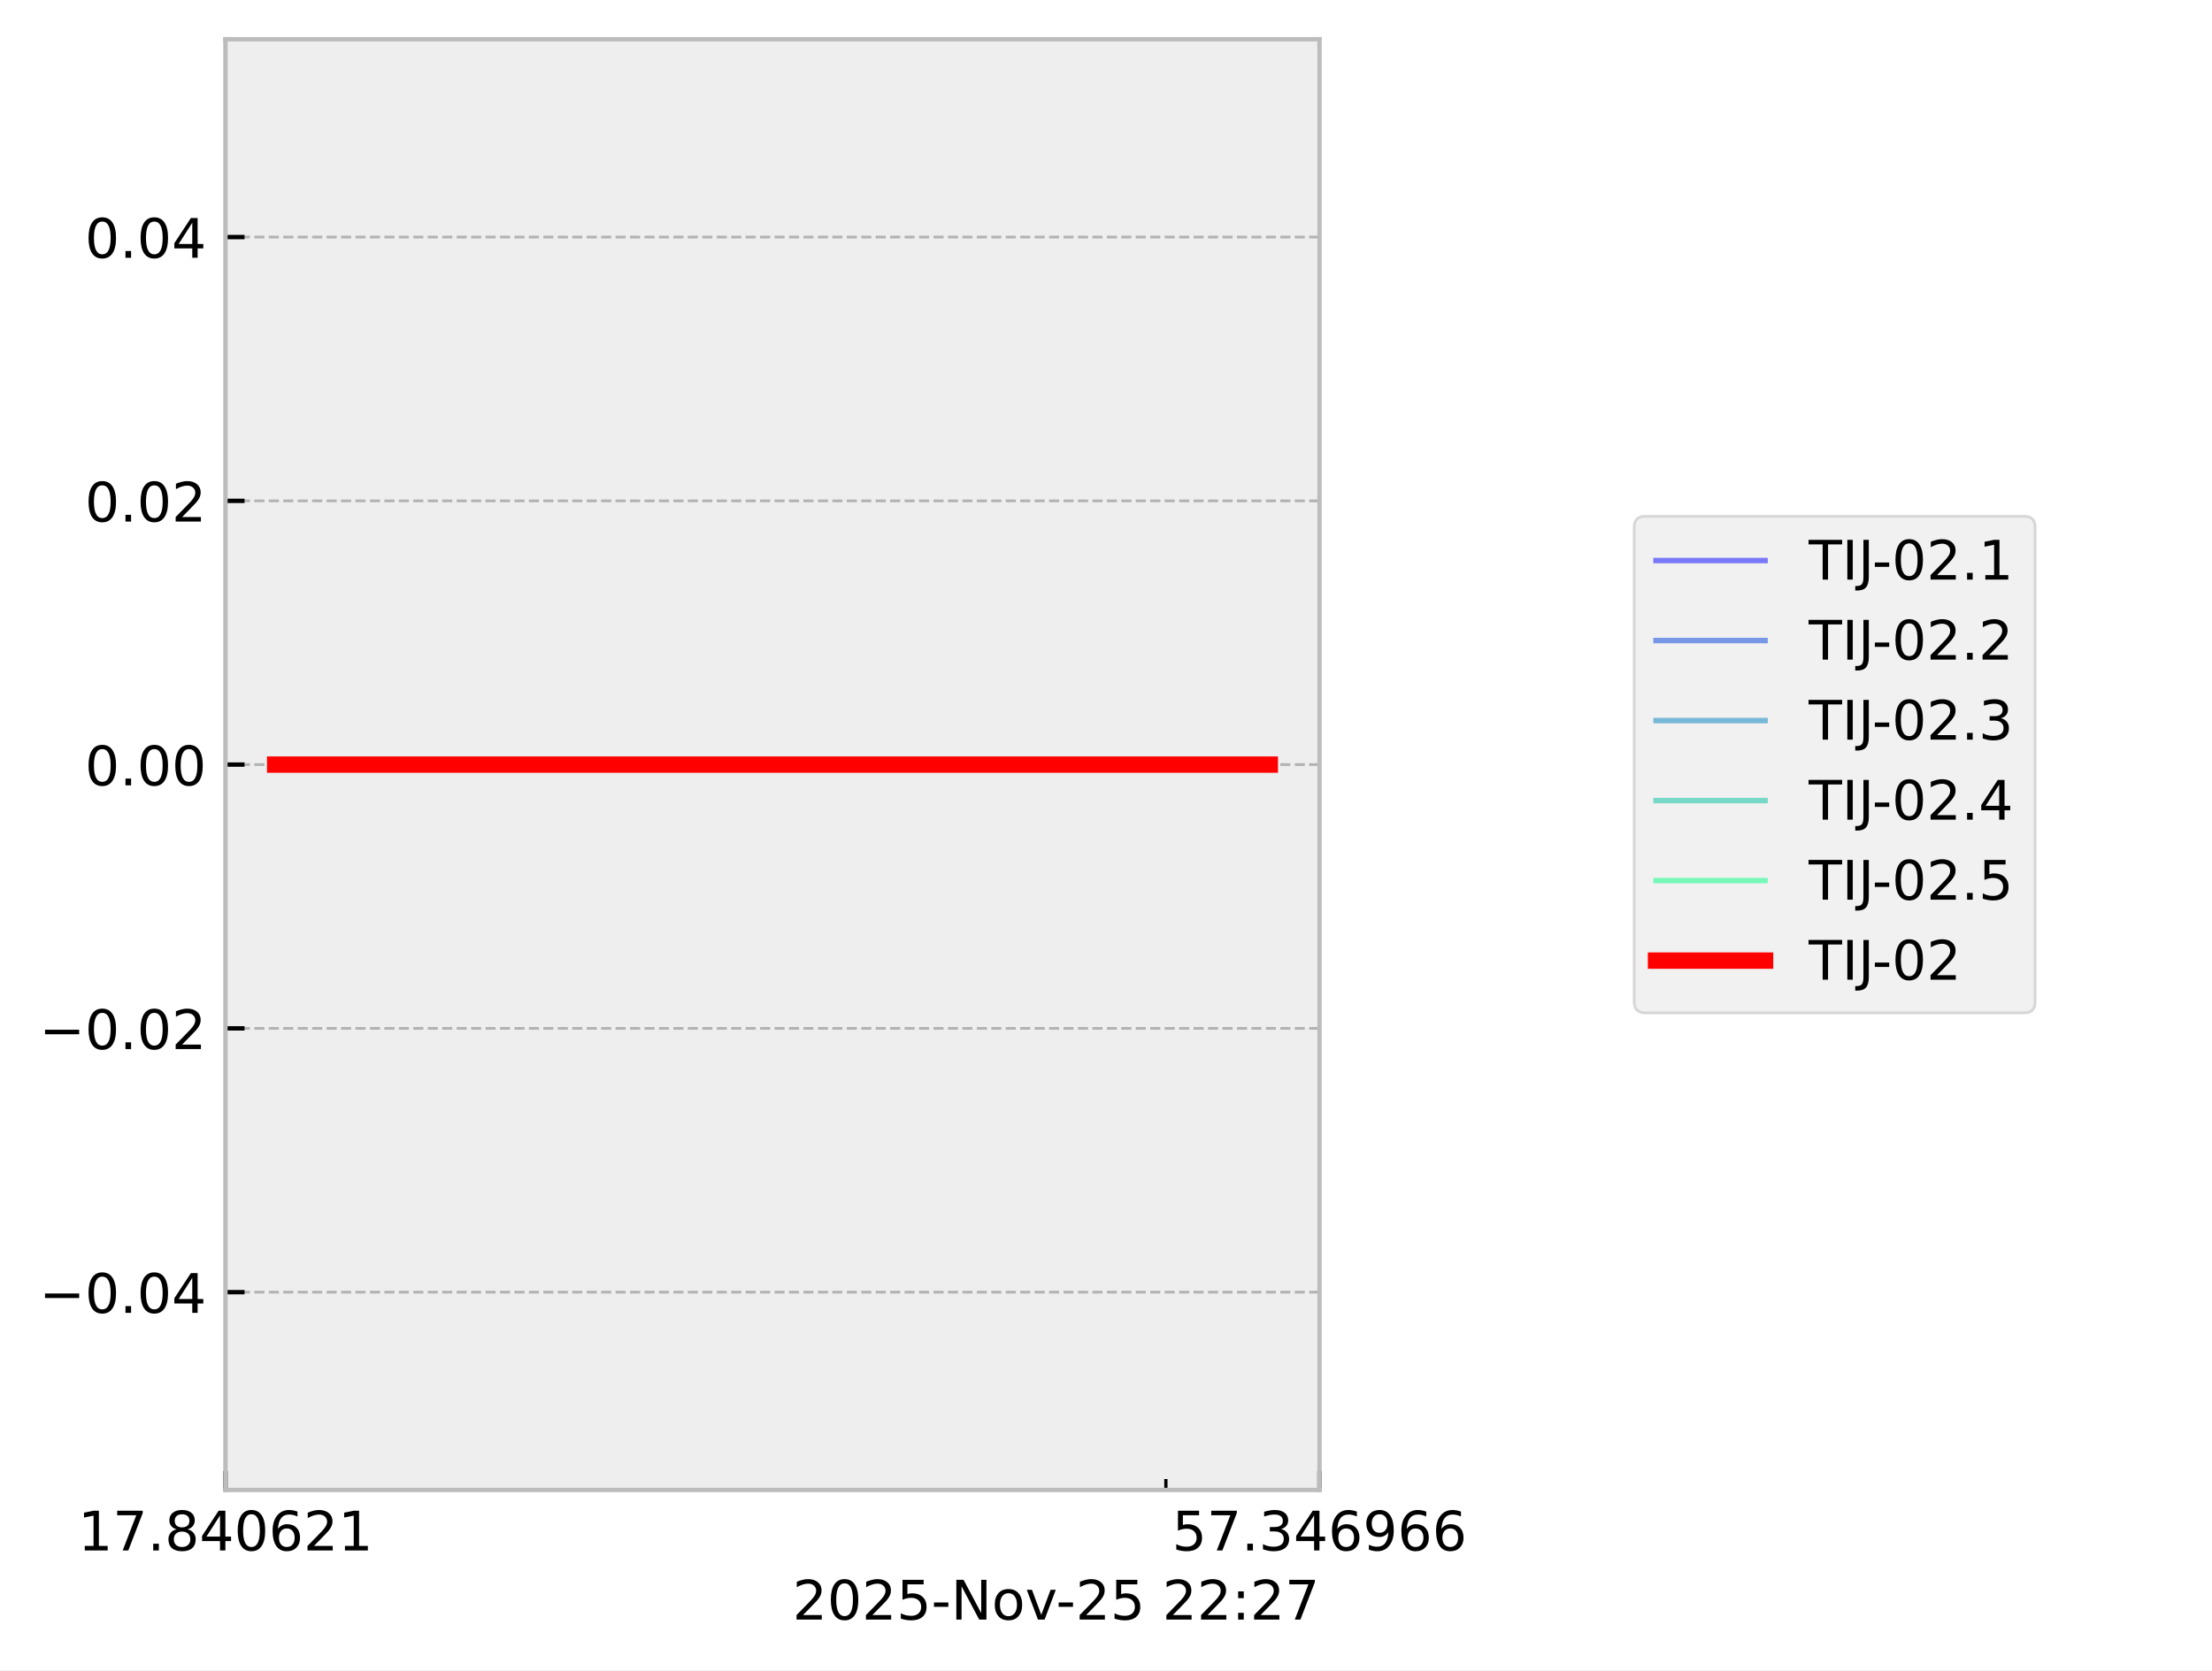
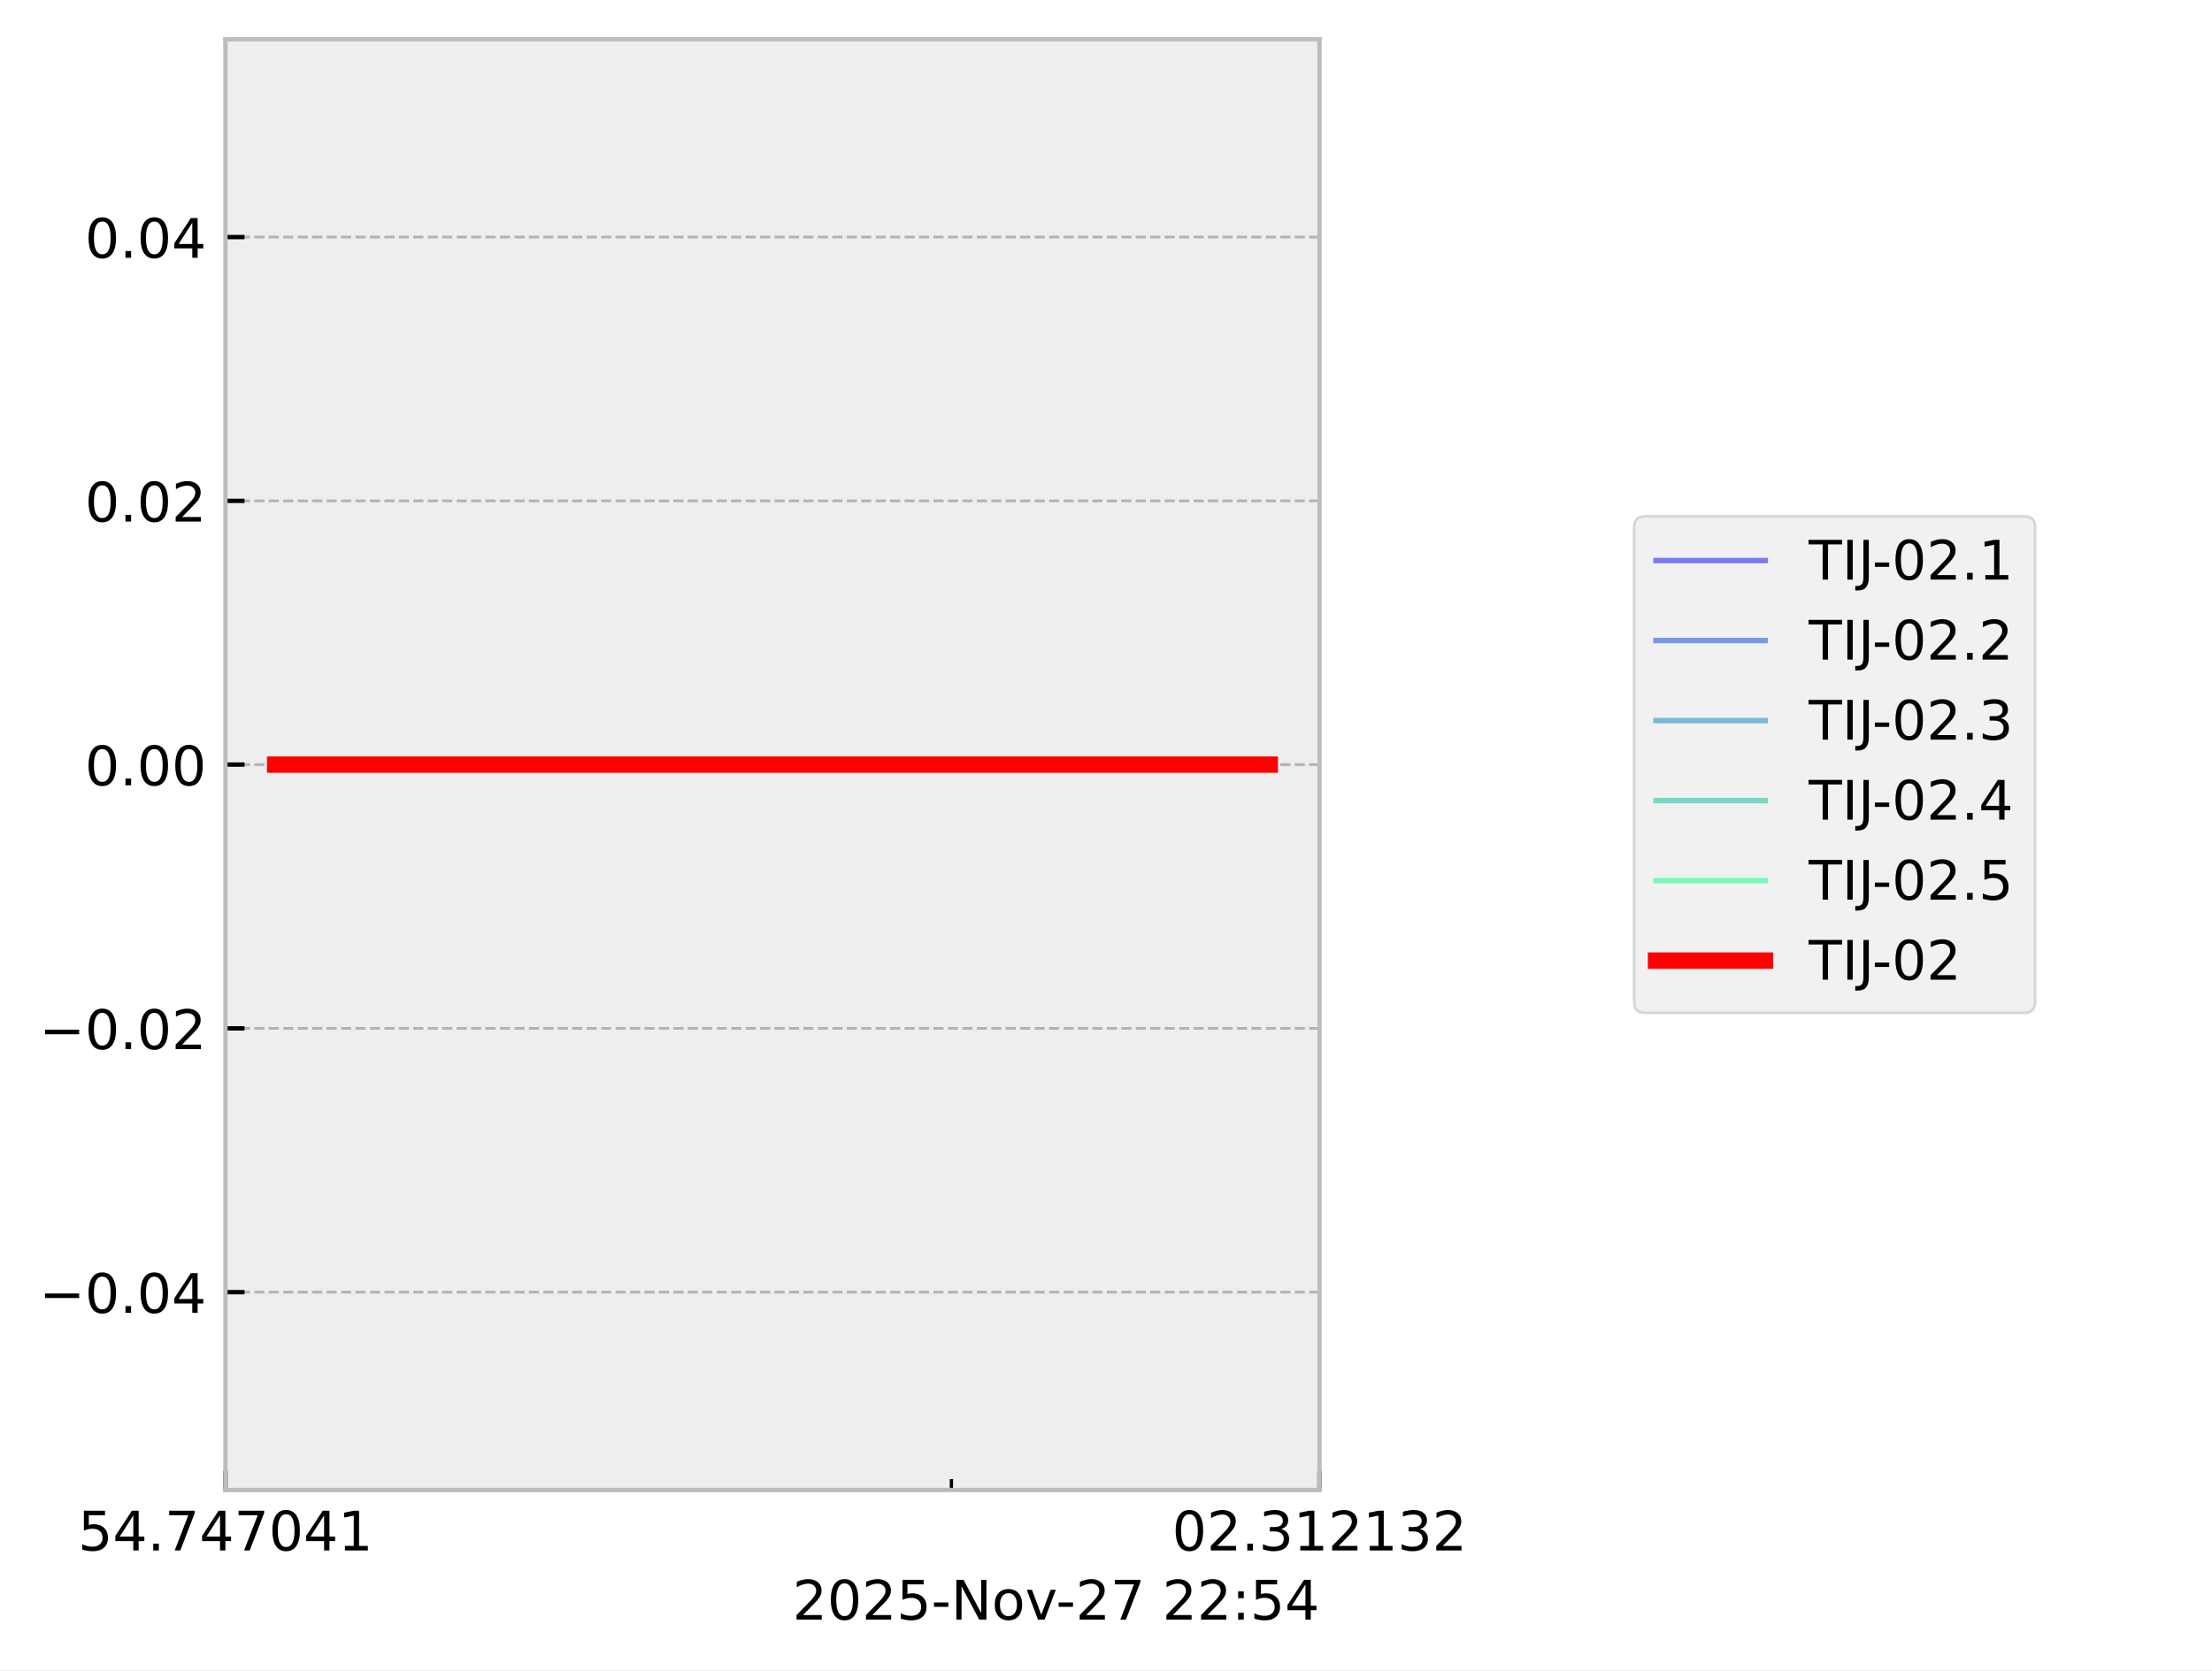
<svg xmlns="http://www.w3.org/2000/svg" xmlns:xlink="http://www.w3.org/1999/xlink" width="405.665pt" height="306.368pt" viewBox="0 0 405.665 306.368" version="1.1">
  <defs>
    <style type="text/css">*{stroke-linejoin: round; stroke-linecap: butt}</style>
  </defs>
  <g id="figure_1">
    <g id="patch_1">
      <path d="M 0 306.368  L 405.665 306.368  L 405.665 0  L 0 0  z " style="fill: #ffffff" />
    </g>
    <g id="axes_1">
      <g id="patch_2">
        <path d="M 41.345 273.312  L 241.991 273.312  L 241.991 7.2  L 41.345 7.2  z " style="fill: #eeeeee" />
      </g>
      <g id="matplotlib.axis_1">
        <g id="xtick_1">
          <g id="line2d_1">
-             <path d="M 41.345 273.312  L 41.345 7.2  " clip-path="url(#p336aa0b6ec)" style="fill: none; stroke-dasharray: 1.85,0.8; stroke-dashoffset: 0; stroke: #b2b2b2; stroke-width: 0.5" />
+             <path d="M 41.345 273.312  L 41.345 7.2  " clip-path="url(#pb3a609eb4a)" style="fill: none; stroke-dasharray: 1.85,0.8; stroke-dashoffset: 0; stroke: #b2b2b2; stroke-width: 0.5" />
          </g>
          <g id="line2d_2">
            <defs>
-               <path id="me519ea1bb4" d="M 0 0  L 0 -3.5  " style="stroke: #000000; stroke-width: 0.8" />
-             </defs>
-             <g>
-               <use xlink:href="#me519ea1bb4" x="41.345" y="273.312" style="stroke: #000000; stroke-width: 0.8" />
+               <path id="m20e2646f56" d="M 0 0  L 0 -3.5  " style="stroke: #000000; stroke-width: 0.8" />
+             </defs>
+             <g>
+               <use xlink:href="#m20e2646f56" x="41.345" y="273.312" style="stroke: #000000; stroke-width: 0.8" />
            </g>
          </g>
          <g id="text_1">
            <g transform="translate(14.30625 284.4104) scale(0.1 -0.1)">
              <defs>
+                 <path id="DejaVuSans-35" d="M 691 4666  L 3169 4666  L 3169 4134  L 1269 4134  L 1269 2991  Q 1406 3038 1543 3061  Q 1681 3084 1819 3084  Q 2600 3084 3056 2656  Q 3513 2228 3513 1497  Q 3513 744 3044 326  Q 2575 -91 1722 -91  Q 1428 -91 1123 -41  Q 819 9 494 109  L 494 744  Q 775 591 1075 516  Q 1375 441 1709 441  Q 2250 441 2565 725  Q 2881 1009 2881 1497  Q 2881 1984 2565 2268  Q 2250 2553 1709 2553  Q 1456 2553 1204 2497  Q 953 2441 691 2322  L 691 4666  z " transform="scale(0.015625)" />
+                 <path id="DejaVuSans-34" d="M 2419 4116  L 825 1625  L 2419 1625  L 2419 4116  z M 2253 4666  L 3047 4666  L 3047 1625  L 3713 1625  L 3713 1100  L 3047 1100  L 3047 0  L 2419 0  L 2419 1100  L 313 1100  L 313 1709  L 2253 4666  z " transform="scale(0.015625)" />
+                 <path id="DejaVuSans-2e" d="M 684 794  L 1344 794  L 1344 0  L 684 0  L 684 794  z " transform="scale(0.015625)" />
+                 <path id="DejaVuSans-37" d="M 525 4666  L 3525 4666  L 3525 4397  L 1831 0  L 1172 0  L 2766 4134  L 525 4134  L 525 4666  z " transform="scale(0.015625)" />
+                 <path id="DejaVuSans-30" d="M 2034 4250  Q 1547 4250 1301 3770  Q 1056 3291 1056 2328  Q 1056 1369 1301 889  Q 1547 409 2034 409  Q 2525 409 2770 889  Q 3016 1369 3016 2328  Q 3016 3291 2770 3770  Q 2525 4250 2034 4250  z M 2034 4750  Q 2819 4750 3233 4129  Q 3647 3509 3647 2328  Q 3647 1150 3233 529  Q 2819 -91 2034 -91  Q 1250 -91 836 529  Q 422 1150 422 2328  Q 422 3509 836 4129  Q 1250 4750 2034 4750  z " transform="scale(0.015625)" />
                <path id="DejaVuSans-31" d="M 794 531  L 1825 531  L 1825 4091  L 703 3866  L 703 4441  L 1819 4666  L 2450 4666  L 2450 531  L 3481 531  L 3481 0  L 794 0  L 794 531  z " transform="scale(0.015625)" />
-                 <path id="DejaVuSans-37" d="M 525 4666  L 3525 4666  L 3525 4397  L 1831 0  L 1172 0  L 2766 4134  L 525 4134  L 525 4666  z " transform="scale(0.015625)" />
-                 <path id="DejaVuSans-2e" d="M 684 794  L 1344 794  L 1344 0  L 684 0  L 684 794  z " transform="scale(0.015625)" />
-                 <path id="DejaVuSans-38" d="M 2034 2216  Q 1584 2216 1326 1975  Q 1069 1734 1069 1313  Q 1069 891 1326 650  Q 1584 409 2034 409  Q 2484 409 2743 651  Q 3003 894 3003 1313  Q 3003 1734 2745 1975  Q 2488 2216 2034 2216  z M 1403 2484  Q 997 2584 770 2862  Q 544 3141 544 3541  Q 544 4100 942 4425  Q 1341 4750 2034 4750  Q 2731 4750 3128 4425  Q 3525 4100 3525 3541  Q 3525 3141 3298 2862  Q 3072 2584 2669 2484  Q 3125 2378 3379 2068  Q 3634 1759 3634 1313  Q 3634 634 3220 271  Q 2806 -91 2034 -91  Q 1263 -91 848 271  Q 434 634 434 1313  Q 434 1759 690 2068  Q 947 2378 1403 2484  z M 1172 3481  Q 1172 3119 1398 2916  Q 1625 2713 2034 2713  Q 2441 2713 2670 2916  Q 2900 3119 2900 3481  Q 2900 3844 2670 4047  Q 2441 4250 2034 4250  Q 1625 4250 1398 4047  Q 1172 3844 1172 3481  z " transform="scale(0.015625)" />
-                 <path id="DejaVuSans-34" d="M 2419 4116  L 825 1625  L 2419 1625  L 2419 4116  z M 2253 4666  L 3047 4666  L 3047 1625  L 3713 1625  L 3713 1100  L 3047 1100  L 3047 0  L 2419 0  L 2419 1100  L 313 1100  L 313 1709  L 2253 4666  z " transform="scale(0.015625)" />
-                 <path id="DejaVuSans-30" d="M 2034 4250  Q 1547 4250 1301 3770  Q 1056 3291 1056 2328  Q 1056 1369 1301 889  Q 1547 409 2034 409  Q 2525 409 2770 889  Q 3016 1369 3016 2328  Q 3016 3291 2770 3770  Q 2525 4250 2034 4250  z M 2034 4750  Q 2819 4750 3233 4129  Q 3647 3509 3647 2328  Q 3647 1150 3233 529  Q 2819 -91 2034 -91  Q 1250 -91 836 529  Q 422 1150 422 2328  Q 422 3509 836 4129  Q 1250 4750 2034 4750  z " transform="scale(0.015625)" />
-                 <path id="DejaVuSans-36" d="M 2113 2584  Q 1688 2584 1439 2293  Q 1191 2003 1191 1497  Q 1191 994 1439 701  Q 1688 409 2113 409  Q 2538 409 2786 701  Q 3034 994 3034 1497  Q 3034 2003 2786 2293  Q 2538 2584 2113 2584  z M 3366 4563  L 3366 3988  Q 3128 4100 2886 4159  Q 2644 4219 2406 4219  Q 1781 4219 1451 3797  Q 1122 3375 1075 2522  Q 1259 2794 1537 2939  Q 1816 3084 2150 3084  Q 2853 3084 3261 2657  Q 3669 2231 3669 1497  Q 3669 778 3244 343  Q 2819 -91 2113 -91  Q 1303 -91 875 529  Q 447 1150 447 2328  Q 447 3434 972 4092  Q 1497 4750 2381 4750  Q 2619 4750 2861 4703  Q 3103 4656 3366 4563  z " transform="scale(0.015625)" />
-                 <path id="DejaVuSans-32" d="M 1228 531  L 3431 531  L 3431 0  L 469 0  L 469 531  Q 828 903 1448 1529  Q 2069 2156 2228 2338  Q 2531 2678 2651 2914  Q 2772 3150 2772 3378  Q 2772 3750 2511 3984  Q 2250 4219 1831 4219  Q 1534 4219 1204 4116  Q 875 4013 500 3803  L 500 4441  Q 881 4594 1212 4672  Q 1544 4750 1819 4750  Q 2544 4750 2975 4387  Q 3406 4025 3406 3419  Q 3406 3131 3298 2873  Q 3191 2616 2906 2266  Q 2828 2175 2409 1742  Q 1991 1309 1228 531  z " transform="scale(0.015625)" />
              </defs>
-               <use xlink:href="#DejaVuSans-31" />
-               <use xlink:href="#DejaVuSans-37" transform="translate(63.62305 0)" />
+               <use xlink:href="#DejaVuSans-35" />
+               <use xlink:href="#DejaVuSans-34" transform="translate(63.62305 0)" />
              <use xlink:href="#DejaVuSans-2e" transform="translate(127.2461 0)" />
-               <use xlink:href="#DejaVuSans-38" transform="translate(159.0332 0)" />
+               <use xlink:href="#DejaVuSans-37" transform="translate(159.0332 0)" />
              <use xlink:href="#DejaVuSans-34" transform="translate(222.6562 0)" />
-               <use xlink:href="#DejaVuSans-30" transform="translate(286.2793 0)" />
-               <use xlink:href="#DejaVuSans-36" transform="translate(349.9023 0)" />
-               <use xlink:href="#DejaVuSans-32" transform="translate(413.5254 0)" />
+               <use xlink:href="#DejaVuSans-37" transform="translate(286.2793 0)" />
+               <use xlink:href="#DejaVuSans-30" transform="translate(349.9023 0)" />
+               <use xlink:href="#DejaVuSans-34" transform="translate(413.5254 0)" />
              <use xlink:href="#DejaVuSans-31" transform="translate(477.1484 0)" />
            </g>
          </g>
        </g>
        <g id="xtick_2">
          <g id="line2d_3">
-             <path d="M 241.991 273.312  L 241.991 7.2  " clip-path="url(#p336aa0b6ec)" style="fill: none; stroke-dasharray: 1.85,0.8; stroke-dashoffset: 0; stroke: #b2b2b2; stroke-width: 0.5" />
+             <path d="M 241.991 273.312  L 241.991 7.2  " clip-path="url(#pb3a609eb4a)" style="fill: none; stroke-dasharray: 1.85,0.8; stroke-dashoffset: 0; stroke: #b2b2b2; stroke-width: 0.5" />
          </g>
          <g id="line2d_4">
            <g>
-               <use xlink:href="#me519ea1bb4" x="241.991" y="273.312" style="stroke: #000000; stroke-width: 0.8" />
+               <use xlink:href="#m20e2646f56" x="241.991" y="273.312" style="stroke: #000000; stroke-width: 0.8" />
            </g>
          </g>
          <g id="text_2">
            <g transform="translate(214.9522 284.4104) scale(0.1 -0.1)">
              <defs>
-                 <path id="DejaVuSans-35" d="M 691 4666  L 3169 4666  L 3169 4134  L 1269 4134  L 1269 2991  Q 1406 3038 1543 3061  Q 1681 3084 1819 3084  Q 2600 3084 3056 2656  Q 3513 2228 3513 1497  Q 3513 744 3044 326  Q 2575 -91 1722 -91  Q 1428 -91 1123 -41  Q 819 9 494 109  L 494 744  Q 775 591 1075 516  Q 1375 441 1709 441  Q 2250 441 2565 725  Q 2881 1009 2881 1497  Q 2881 1984 2565 2268  Q 2250 2553 1709 2553  Q 1456 2553 1204 2497  Q 953 2441 691 2322  L 691 4666  z " transform="scale(0.015625)" />
+                 <path id="DejaVuSans-32" d="M 1228 531  L 3431 531  L 3431 0  L 469 0  L 469 531  Q 828 903 1448 1529  Q 2069 2156 2228 2338  Q 2531 2678 2651 2914  Q 2772 3150 2772 3378  Q 2772 3750 2511 3984  Q 2250 4219 1831 4219  Q 1534 4219 1204 4116  Q 875 4013 500 3803  L 500 4441  Q 881 4594 1212 4672  Q 1544 4750 1819 4750  Q 2544 4750 2975 4387  Q 3406 4025 3406 3419  Q 3406 3131 3298 2873  Q 3191 2616 2906 2266  Q 2828 2175 2409 1742  Q 1991 1309 1228 531  z " transform="scale(0.015625)" />
                <path id="DejaVuSans-33" d="M 2597 2516  Q 3050 2419 3304 2112  Q 3559 1806 3559 1356  Q 3559 666 3084 287  Q 2609 -91 1734 -91  Q 1441 -91 1130 -33  Q 819 25 488 141  L 488 750  Q 750 597 1062 519  Q 1375 441 1716 441  Q 2309 441 2620 675  Q 2931 909 2931 1356  Q 2931 1769 2642 2001  Q 2353 2234 1838 2234  L 1294 2234  L 1294 2753  L 1863 2753  Q 2328 2753 2575 2939  Q 2822 3125 2822 3475  Q 2822 3834 2567 4026  Q 2313 4219 1838 4219  Q 1578 4219 1281 4162  Q 984 4106 628 3988  L 628 4550  Q 988 4650 1302 4700  Q 1616 4750 1894 4750  Q 2613 4750 3031 4423  Q 3450 4097 3450 3541  Q 3450 3153 3228 2886  Q 3006 2619 2597 2516  z " transform="scale(0.015625)" />
-                 <path id="DejaVuSans-39" d="M 703 97  L 703 672  Q 941 559 1184 500  Q 1428 441 1663 441  Q 2288 441 2617 861  Q 2947 1281 2994 2138  Q 2813 1869 2534 1725  Q 2256 1581 1919 1581  Q 1219 1581 811 2004  Q 403 2428 403 3163  Q 403 3881 828 4315  Q 1253 4750 1959 4750  Q 2769 4750 3195 4129  Q 3622 3509 3622 2328  Q 3622 1225 3098 567  Q 2575 -91 1691 -91  Q 1453 -91 1209 -44  Q 966 3 703 97  z M 1959 2075  Q 2384 2075 2632 2365  Q 2881 2656 2881 3163  Q 2881 3666 2632 3958  Q 2384 4250 1959 4250  Q 1534 4250 1286 3958  Q 1038 3666 1038 3163  Q 1038 2656 1286 2365  Q 1534 2075 1959 2075  z " transform="scale(0.015625)" />
              </defs>
-               <use xlink:href="#DejaVuSans-35" />
-               <use xlink:href="#DejaVuSans-37" transform="translate(63.62305 0)" />
+               <use xlink:href="#DejaVuSans-30" />
+               <use xlink:href="#DejaVuSans-32" transform="translate(63.62305 0)" />
              <use xlink:href="#DejaVuSans-2e" transform="translate(127.2461 0)" />
              <use xlink:href="#DejaVuSans-33" transform="translate(159.0332 0)" />
-               <use xlink:href="#DejaVuSans-34" transform="translate(222.6562 0)" />
-               <use xlink:href="#DejaVuSans-36" transform="translate(286.2793 0)" />
-               <use xlink:href="#DejaVuSans-39" transform="translate(349.9023 0)" />
-               <use xlink:href="#DejaVuSans-36" transform="translate(413.5254 0)" />
-               <use xlink:href="#DejaVuSans-36" transform="translate(477.1484 0)" />
+               <use xlink:href="#DejaVuSans-31" transform="translate(222.6562 0)" />
+               <use xlink:href="#DejaVuSans-32" transform="translate(286.2793 0)" />
+               <use xlink:href="#DejaVuSans-31" transform="translate(349.9023 0)" />
+               <use xlink:href="#DejaVuSans-33" transform="translate(413.5254 0)" />
+               <use xlink:href="#DejaVuSans-32" transform="translate(477.1484 0)" />
            </g>
          </g>
        </g>
        <g id="xtick_3">
          <g id="line2d_5">
            <defs>
-               <path id="m51ea743ca1" d="M 0 0  L 0 -2  " style="stroke: #000000; stroke-width: 0.6" />
-             </defs>
-             <g>
-               <use xlink:href="#m51ea743ca1" x="213.814" y="273.312" style="stroke: #000000; stroke-width: 0.6" />
+               <path id="m34de1ff022" d="M 0 0  L 0 -2  " style="stroke: #000000; stroke-width: 0.6" />
+             </defs>
+             <g>
+               <use xlink:href="#m34de1ff022" x="174.48" y="273.312" style="stroke: #000000; stroke-width: 0.6" />
            </g>
          </g>
        </g>
        <g id="text_3">
          <g transform="translate(145.3475 297.0886) scale(0.1 -0.1)">
            <defs>
              <path id="DejaVuSans-2d" d="M 313 2009  L 1997 2009  L 1997 1497  L 313 1497  L 313 2009  z " transform="scale(0.015625)" />
              <path id="DejaVuSans-4e" d="M 628 4666  L 1478 4666  L 3547 763  L 3547 4666  L 4159 4666  L 4159 0  L 3309 0  L 1241 3903  L 1241 0  L 628 0  L 628 4666  z " transform="scale(0.015625)" />
              <path id="DejaVuSans-6f" d="M 1959 3097  Q 1497 3097 1228 2736  Q 959 2375 959 1747  Q 959 1119 1226 758  Q 1494 397 1959 397  Q 2419 397 2687 759  Q 2956 1122 2956 1747  Q 2956 2369 2687 2733  Q 2419 3097 1959 3097  z M 1959 3584  Q 2709 3584 3137 3096  Q 3566 2609 3566 1747  Q 3566 888 3137 398  Q 2709 -91 1959 -91  Q 1206 -91 779 398  Q 353 888 353 1747  Q 353 2609 779 3096  Q 1206 3584 1959 3584  z " transform="scale(0.015625)" />
              <path id="DejaVuSans-76" d="M 191 3500  L 800 3500  L 1894 563  L 2988 3500  L 3597 3500  L 2284 0  L 1503 0  L 191 3500  z " transform="scale(0.015625)" />
              <path id="DejaVuSans-20" transform="scale(0.015625)" />
              <path id="DejaVuSans-3a" d="M 750 794  L 1409 794  L 1409 0  L 750 0  L 750 794  z M 750 3309  L 1409 3309  L 1409 2516  L 750 2516  L 750 3309  z " transform="scale(0.015625)" />
            </defs>
            <use xlink:href="#DejaVuSans-32" />
            <use xlink:href="#DejaVuSans-30" transform="translate(63.62305 0)" />
            <use xlink:href="#DejaVuSans-32" transform="translate(127.2461 0)" />
            <use xlink:href="#DejaVuSans-35" transform="translate(190.8691 0)" />
            <use xlink:href="#DejaVuSans-2d" transform="translate(254.4922 0)" />
            <use xlink:href="#DejaVuSans-4e" transform="translate(290.5762 0)" />
            <use xlink:href="#DejaVuSans-6f" transform="translate(365.3809 0)" />
            <use xlink:href="#DejaVuSans-76" transform="translate(426.5625 0)" />
            <use xlink:href="#DejaVuSans-2d" transform="translate(483.1172 0)" />
            <use xlink:href="#DejaVuSans-32" transform="translate(519.2012 0)" />
-             <use xlink:href="#DejaVuSans-35" transform="translate(582.8242 0)" />
+             <use xlink:href="#DejaVuSans-37" transform="translate(582.8242 0)" />
            <use xlink:href="#DejaVuSans-20" transform="translate(646.4473 0)" />
            <use xlink:href="#DejaVuSans-32" transform="translate(678.2344 0)" />
            <use xlink:href="#DejaVuSans-32" transform="translate(741.8574 0)" />
            <use xlink:href="#DejaVuSans-3a" transform="translate(805.4805 0)" />
-             <use xlink:href="#DejaVuSans-32" transform="translate(839.1719 0)" />
-             <use xlink:href="#DejaVuSans-37" transform="translate(902.7949 0)" />
+             <use xlink:href="#DejaVuSans-35" transform="translate(839.1719 0)" />
+             <use xlink:href="#DejaVuSans-34" transform="translate(902.7949 0)" />
          </g>
        </g>
      </g>
      <g id="matplotlib.axis_2">
        <g id="ytick_1">
          <g id="line2d_6">
-             <path d="M 41.345 237.024  L 241.991 237.024  " clip-path="url(#p336aa0b6ec)" style="fill: none; stroke-dasharray: 1.85,0.8; stroke-dashoffset: 0; stroke: #b2b2b2; stroke-width: 0.5" />
+             <path d="M 41.345 237.024  L 241.991 237.024  " clip-path="url(#pb3a609eb4a)" style="fill: none; stroke-dasharray: 1.85,0.8; stroke-dashoffset: 0; stroke: #b2b2b2; stroke-width: 0.5" />
          </g>
          <g id="line2d_7">
            <defs>
-               <path id="md240cb98e1" d="M 0 0  L 3.5 0  " style="stroke: #000000; stroke-width: 0.8" />
-             </defs>
-             <g>
-               <use xlink:href="#md240cb98e1" x="41.345" y="237.024" style="stroke: #000000; stroke-width: 0.8" />
+               <path id="mfcf48a71cb" d="M 0 0  L 3.5 0  " style="stroke: #000000; stroke-width: 0.8" />
+             </defs>
+             <g>
+               <use xlink:href="#mfcf48a71cb" x="41.345" y="237.024" style="stroke: #000000; stroke-width: 0.8" />
            </g>
          </g>
          <g id="text_4">
            <g transform="translate(7.2 240.8232) scale(0.1 -0.1)">
              <defs>
                <path id="DejaVuSans-2212" d="M 678 2272  L 4684 2272  L 4684 1741  L 678 1741  L 678 2272  z " transform="scale(0.015625)" />
              </defs>
              <use xlink:href="#DejaVuSans-2212" />
              <use xlink:href="#DejaVuSans-30" transform="translate(83.78906 0)" />
              <use xlink:href="#DejaVuSans-2e" transform="translate(147.4121 0)" />
              <use xlink:href="#DejaVuSans-30" transform="translate(179.1992 0)" />
              <use xlink:href="#DejaVuSans-34" transform="translate(242.8223 0)" />
            </g>
          </g>
        </g>
        <g id="ytick_2">
          <g id="line2d_8">
-             <path d="M 41.345 188.64  L 241.991 188.64  " clip-path="url(#p336aa0b6ec)" style="fill: none; stroke-dasharray: 1.85,0.8; stroke-dashoffset: 0; stroke: #b2b2b2; stroke-width: 0.5" />
+             <path d="M 41.345 188.64  L 241.991 188.64  " clip-path="url(#pb3a609eb4a)" style="fill: none; stroke-dasharray: 1.85,0.8; stroke-dashoffset: 0; stroke: #b2b2b2; stroke-width: 0.5" />
          </g>
          <g id="line2d_9">
            <g>
-               <use xlink:href="#md240cb98e1" x="41.345" y="188.64" style="stroke: #000000; stroke-width: 0.8" />
+               <use xlink:href="#mfcf48a71cb" x="41.345" y="188.64" style="stroke: #000000; stroke-width: 0.8" />
            </g>
          </g>
          <g id="text_5">
            <g transform="translate(7.2 192.4392) scale(0.1 -0.1)">
              <use xlink:href="#DejaVuSans-2212" />
              <use xlink:href="#DejaVuSans-30" transform="translate(83.78906 0)" />
              <use xlink:href="#DejaVuSans-2e" transform="translate(147.4121 0)" />
              <use xlink:href="#DejaVuSans-30" transform="translate(179.1992 0)" />
              <use xlink:href="#DejaVuSans-32" transform="translate(242.8223 0)" />
            </g>
          </g>
        </g>
        <g id="ytick_3">
          <g id="line2d_10">
-             <path d="M 41.345 140.256  L 241.991 140.256  " clip-path="url(#p336aa0b6ec)" style="fill: none; stroke-dasharray: 1.85,0.8; stroke-dashoffset: 0; stroke: #b2b2b2; stroke-width: 0.5" />
+             <path d="M 41.345 140.256  L 241.991 140.256  " clip-path="url(#pb3a609eb4a)" style="fill: none; stroke-dasharray: 1.85,0.8; stroke-dashoffset: 0; stroke: #b2b2b2; stroke-width: 0.5" />
          </g>
          <g id="line2d_11">
            <g>
-               <use xlink:href="#md240cb98e1" x="41.345" y="140.256" style="stroke: #000000; stroke-width: 0.8" />
+               <use xlink:href="#mfcf48a71cb" x="41.345" y="140.256" style="stroke: #000000; stroke-width: 0.8" />
            </g>
          </g>
          <g id="text_6">
            <g transform="translate(15.57969 144.0552) scale(0.1 -0.1)">
              <use xlink:href="#DejaVuSans-30" />
              <use xlink:href="#DejaVuSans-2e" transform="translate(63.62305 0)" />
              <use xlink:href="#DejaVuSans-30" transform="translate(95.41016 0)" />
              <use xlink:href="#DejaVuSans-30" transform="translate(159.0332 0)" />
            </g>
          </g>
        </g>
        <g id="ytick_4">
          <g id="line2d_12">
-             <path d="M 41.345 91.872  L 241.991 91.872  " clip-path="url(#p336aa0b6ec)" style="fill: none; stroke-dasharray: 1.85,0.8; stroke-dashoffset: 0; stroke: #b2b2b2; stroke-width: 0.5" />
+             <path d="M 41.345 91.872  L 241.991 91.872  " clip-path="url(#pb3a609eb4a)" style="fill: none; stroke-dasharray: 1.85,0.8; stroke-dashoffset: 0; stroke: #b2b2b2; stroke-width: 0.5" />
          </g>
          <g id="line2d_13">
            <g>
-               <use xlink:href="#md240cb98e1" x="41.345" y="91.872" style="stroke: #000000; stroke-width: 0.8" />
+               <use xlink:href="#mfcf48a71cb" x="41.345" y="91.872" style="stroke: #000000; stroke-width: 0.8" />
            </g>
          </g>
          <g id="text_7">
            <g transform="translate(15.57969 95.67122) scale(0.1 -0.1)">
              <use xlink:href="#DejaVuSans-30" />
              <use xlink:href="#DejaVuSans-2e" transform="translate(63.62305 0)" />
              <use xlink:href="#DejaVuSans-30" transform="translate(95.41016 0)" />
              <use xlink:href="#DejaVuSans-32" transform="translate(159.0332 0)" />
            </g>
          </g>
        </g>
        <g id="ytick_5">
          <g id="line2d_14">
-             <path d="M 41.345 43.488  L 241.991 43.488  " clip-path="url(#p336aa0b6ec)" style="fill: none; stroke-dasharray: 1.85,0.8; stroke-dashoffset: 0; stroke: #b2b2b2; stroke-width: 0.5" />
+             <path d="M 41.345 43.488  L 241.991 43.488  " clip-path="url(#pb3a609eb4a)" style="fill: none; stroke-dasharray: 1.85,0.8; stroke-dashoffset: 0; stroke: #b2b2b2; stroke-width: 0.5" />
          </g>
          <g id="line2d_15">
            <g>
-               <use xlink:href="#md240cb98e1" x="41.345" y="43.488" style="stroke: #000000; stroke-width: 0.8" />
+               <use xlink:href="#mfcf48a71cb" x="41.345" y="43.488" style="stroke: #000000; stroke-width: 0.8" />
            </g>
          </g>
          <g id="text_8">
            <g transform="translate(15.57969 47.28722) scale(0.1 -0.1)">
              <use xlink:href="#DejaVuSans-30" />
              <use xlink:href="#DejaVuSans-2e" transform="translate(63.62305 0)" />
              <use xlink:href="#DejaVuSans-30" transform="translate(95.41016 0)" />
              <use xlink:href="#DejaVuSans-34" transform="translate(159.0332 0)" />
            </g>
          </g>
        </g>
      </g>
      <g id="line2d_16">
-         <path d="M 50.466 140.256  L 77.014 140.256  L 194.278 140.256  L 202.563 140.256  L 231.85 140.256  L 232.871 140.256  " clip-path="url(#p336aa0b6ec)" style="fill: none; stroke: #0000ff; stroke-opacity: 0.5; stroke-linecap: square" />
+         <path d="M 50.466 140.256  L 70.621 140.256  L 159.648 140.256  L 165.938 140.256  L 188.172 140.256  L 232.766 140.256  L 232.871 140.256  " clip-path="url(#pb3a609eb4a)" style="fill: none; stroke: #0000ff; stroke-opacity: 0.5; stroke-linecap: square" />
      </g>
      <g id="line2d_17">
-         <path d="M 50.466 140.256  L 77.014 140.256  L 194.278 140.256  L 202.563 140.256  L 231.85 140.256  L 232.871 140.256  " clip-path="url(#p336aa0b6ec)" style="fill: none; stroke: #0040df; stroke-opacity: 0.5; stroke-linecap: square" />
+         <path d="M 50.466 140.256  L 70.621 140.256  L 159.648 140.256  L 165.938 140.256  L 188.172 140.256  L 232.766 140.256  L 232.871 140.256  " clip-path="url(#pb3a609eb4a)" style="fill: none; stroke: #0040df; stroke-opacity: 0.5; stroke-linecap: square" />
      </g>
      <g id="line2d_18">
-         <path d="M 50.466 140.256  L 77.014 140.256  L 194.278 140.256  L 202.563 140.256  L 231.85 140.256  L 232.871 140.256  " clip-path="url(#p336aa0b6ec)" style="fill: none; stroke: #0080bf; stroke-opacity: 0.5; stroke-linecap: square" />
+         <path d="M 50.466 140.256  L 70.621 140.256  L 159.648 140.256  L 165.938 140.256  L 188.172 140.256  L 232.766 140.256  L 232.871 140.256  " clip-path="url(#pb3a609eb4a)" style="fill: none; stroke: #0080bf; stroke-opacity: 0.5; stroke-linecap: square" />
      </g>
      <g id="line2d_19">
-         <path d="M 50.466 140.256  L 77.014 140.256  L 194.278 140.256  L 202.563 140.256  L 231.85 140.256  L 232.871 140.256  " clip-path="url(#p336aa0b6ec)" style="fill: none; stroke: #00c09f; stroke-opacity: 0.5; stroke-linecap: square" />
+         <path d="M 50.466 140.256  L 70.621 140.256  L 159.648 140.256  L 165.938 140.256  L 188.172 140.256  L 232.766 140.256  L 232.871 140.256  " clip-path="url(#pb3a609eb4a)" style="fill: none; stroke: #00c09f; stroke-opacity: 0.5; stroke-linecap: square" />
      </g>
      <g id="line2d_20">
-         <path d="M 50.466 140.256  L 77.014 140.256  L 194.278 140.256  L 202.563 140.256  L 231.85 140.256  L 232.871 140.256  " clip-path="url(#p336aa0b6ec)" style="fill: none; stroke: #00ff80; stroke-opacity: 0.5; stroke-linecap: square" />
+         <path d="M 50.466 140.256  L 70.621 140.256  L 159.648 140.256  L 165.938 140.256  L 188.172 140.256  L 232.766 140.256  L 232.871 140.256  " clip-path="url(#pb3a609eb4a)" style="fill: none; stroke: #00ff80; stroke-opacity: 0.5; stroke-linecap: square" />
      </g>
      <g id="line2d_21">
-         <path d="M 50.466 140.256  L 77.014 140.256  L 194.278 140.256  L 202.563 140.256  L 231.85 140.256  L 232.871 140.256  " clip-path="url(#p336aa0b6ec)" style="fill: none; stroke: #ff0000; stroke-width: 3; stroke-linecap: square" />
+         <path d="M 50.466 140.256  L 70.621 140.256  L 159.648 140.256  L 165.938 140.256  L 188.172 140.256  L 232.766 140.256  L 232.871 140.256  " clip-path="url(#pb3a609eb4a)" style="fill: none; stroke: #ff0000; stroke-width: 3; stroke-linecap: square" />
      </g>
      <g id="patch_3">
        <path d="M 41.345 273.312  L 41.345 7.2  " style="fill: none; stroke: #bcbcbc; stroke-width: 0.8; stroke-linejoin: miter; stroke-linecap: square" />
      </g>
      <g id="patch_4">
        <path d="M 241.991 273.312  L 241.991 7.2  " style="fill: none; stroke: #bcbcbc; stroke-width: 0.8; stroke-linejoin: miter; stroke-linecap: square" />
      </g>
      <g id="patch_5">
        <path d="M 41.345 273.312  L 241.991 273.312  " style="fill: none; stroke: #bcbcbc; stroke-width: 0.8; stroke-linejoin: miter; stroke-linecap: square" />
      </g>
      <g id="patch_6">
        <path d="M 41.345 7.2  L 241.991 7.2  " style="fill: none; stroke: #bcbcbc; stroke-width: 0.8; stroke-linejoin: miter; stroke-linecap: square" />
      </g>
    </g>
    <g id="axes_2">
      <g id="legend_1">
        <g id="patch_7">
          <path d="M 301.702 185.79  L 371.22 185.79  Q 373.22 185.79 373.22 183.79  L 373.22 96.722  Q 373.22 94.722 371.22 94.722  L 301.702 94.722  Q 299.702 94.722 299.702 96.722  L 299.702 183.79  Q 299.702 185.79 301.702 185.79  z " style="fill: #eeeeee; opacity: 0.8; stroke: #cccccc; stroke-width: 0.5; stroke-linejoin: miter" />
        </g>
        <g id="line2d_22">
          <path d="M 303.702 102.82  L 313.702 102.82  L 323.702 102.82  " style="fill: none; stroke: #0000ff; stroke-opacity: 0.5; stroke-linecap: square" />
        </g>
        <g id="text_9">
          <g transform="translate(331.7016 106.3201) scale(0.1 -0.1)">
            <defs>
              <path id="DejaVuSans-54" d="M -19 4666  L 3928 4666  L 3928 4134  L 2272 4134  L 2272 0  L 1638 0  L 1638 4134  L -19 4134  L -19 4666  z " transform="scale(0.015625)" />
              <path id="DejaVuSans-49" d="M 628 4666  L 1259 4666  L 1259 0  L 628 0  L 628 4666  z " transform="scale(0.015625)" />
              <path id="DejaVuSans-4a" d="M 628 4666  L 1259 4666  L 1259 325  Q 1259 -519 939 -900  Q 619 -1281 -91 -1281  L -331 -1281  L -331 -750  L -134 -750  Q 284 -750 456 -515  Q 628 -281 628 325  L 628 4666  z " transform="scale(0.015625)" />
            </defs>
            <use xlink:href="#DejaVuSans-54" />
            <use xlink:href="#DejaVuSans-49" transform="translate(61.08398 0)" />
            <use xlink:href="#DejaVuSans-4a" transform="translate(90.57617 0)" />
            <use xlink:href="#DejaVuSans-2d" transform="translate(116.4434 0)" />
            <use xlink:href="#DejaVuSans-30" transform="translate(152.5273 0)" />
            <use xlink:href="#DejaVuSans-32" transform="translate(216.1504 0)" />
            <use xlink:href="#DejaVuSans-2e" transform="translate(279.7734 0)" />
            <use xlink:href="#DejaVuSans-31" transform="translate(311.5605 0)" />
          </g>
        </g>
        <g id="line2d_23">
          <path d="M 303.702 117.498  L 313.702 117.498  L 323.702 117.498  " style="fill: none; stroke: #0040df; stroke-opacity: 0.5; stroke-linecap: square" />
        </g>
        <g id="text_10">
          <g transform="translate(331.7016 120.9982) scale(0.1 -0.1)">
            <use xlink:href="#DejaVuSans-54" />
            <use xlink:href="#DejaVuSans-49" transform="translate(61.08398 0)" />
            <use xlink:href="#DejaVuSans-4a" transform="translate(90.57617 0)" />
            <use xlink:href="#DejaVuSans-2d" transform="translate(116.4434 0)" />
            <use xlink:href="#DejaVuSans-30" transform="translate(152.5273 0)" />
            <use xlink:href="#DejaVuSans-32" transform="translate(216.1504 0)" />
            <use xlink:href="#DejaVuSans-2e" transform="translate(279.7734 0)" />
            <use xlink:href="#DejaVuSans-32" transform="translate(311.5605 0)" />
          </g>
        </g>
        <g id="line2d_24">
          <path d="M 303.702 132.176  L 313.702 132.176  L 323.702 132.176  " style="fill: none; stroke: #0080bf; stroke-opacity: 0.5; stroke-linecap: square" />
        </g>
        <g id="text_11">
          <g transform="translate(331.7016 135.6763) scale(0.1 -0.1)">
            <use xlink:href="#DejaVuSans-54" />
            <use xlink:href="#DejaVuSans-49" transform="translate(61.08398 0)" />
            <use xlink:href="#DejaVuSans-4a" transform="translate(90.57617 0)" />
            <use xlink:href="#DejaVuSans-2d" transform="translate(116.4434 0)" />
            <use xlink:href="#DejaVuSans-30" transform="translate(152.5273 0)" />
            <use xlink:href="#DejaVuSans-32" transform="translate(216.1504 0)" />
            <use xlink:href="#DejaVuSans-2e" transform="translate(279.7734 0)" />
            <use xlink:href="#DejaVuSans-33" transform="translate(311.5605 0)" />
          </g>
        </g>
        <g id="line2d_25">
          <path d="M 303.702 146.854  L 313.702 146.854  L 323.702 146.854  " style="fill: none; stroke: #00c09f; stroke-opacity: 0.5; stroke-linecap: square" />
        </g>
        <g id="text_12">
          <g transform="translate(331.7016 150.3544) scale(0.1 -0.1)">
            <use xlink:href="#DejaVuSans-54" />
            <use xlink:href="#DejaVuSans-49" transform="translate(61.08398 0)" />
            <use xlink:href="#DejaVuSans-4a" transform="translate(90.57617 0)" />
            <use xlink:href="#DejaVuSans-2d" transform="translate(116.4434 0)" />
            <use xlink:href="#DejaVuSans-30" transform="translate(152.5273 0)" />
            <use xlink:href="#DejaVuSans-32" transform="translate(216.1504 0)" />
            <use xlink:href="#DejaVuSans-2e" transform="translate(279.7734 0)" />
            <use xlink:href="#DejaVuSans-34" transform="translate(311.5605 0)" />
          </g>
        </g>
        <g id="line2d_26">
          <path d="M 303.702 161.533  L 313.702 161.533  L 323.702 161.533  " style="fill: none; stroke: #00ff80; stroke-opacity: 0.5; stroke-linecap: square" />
        </g>
        <g id="text_13">
          <g transform="translate(331.7016 165.0326) scale(0.1 -0.1)">
            <use xlink:href="#DejaVuSans-54" />
            <use xlink:href="#DejaVuSans-49" transform="translate(61.08398 0)" />
            <use xlink:href="#DejaVuSans-4a" transform="translate(90.57617 0)" />
            <use xlink:href="#DejaVuSans-2d" transform="translate(116.4434 0)" />
            <use xlink:href="#DejaVuSans-30" transform="translate(152.5273 0)" />
            <use xlink:href="#DejaVuSans-32" transform="translate(216.1504 0)" />
            <use xlink:href="#DejaVuSans-2e" transform="translate(279.7734 0)" />
            <use xlink:href="#DejaVuSans-35" transform="translate(311.5605 0)" />
          </g>
        </g>
        <g id="line2d_27">
          <path d="M 303.702 176.211  L 313.702 176.211  L 323.702 176.211  " style="fill: none; stroke: #ff0000; stroke-width: 3; stroke-linecap: square" />
        </g>
        <g id="text_14">
          <g transform="translate(331.7016 179.7107) scale(0.1 -0.1)">
            <use xlink:href="#DejaVuSans-54" />
            <use xlink:href="#DejaVuSans-49" transform="translate(61.08398 0)" />
            <use xlink:href="#DejaVuSans-4a" transform="translate(90.57617 0)" />
            <use xlink:href="#DejaVuSans-2d" transform="translate(116.4434 0)" />
            <use xlink:href="#DejaVuSans-30" transform="translate(152.5273 0)" />
            <use xlink:href="#DejaVuSans-32" transform="translate(216.1504 0)" />
          </g>
        </g>
      </g>
    </g>
  </g>
  <defs>
-     <clipPath id="p336aa0b6ec">
+     <clipPath id="pb3a609eb4a">
      <rect x="41.345" y="7.2" width="200.646" height="266.112" />
    </clipPath>
  </defs>
</svg>
